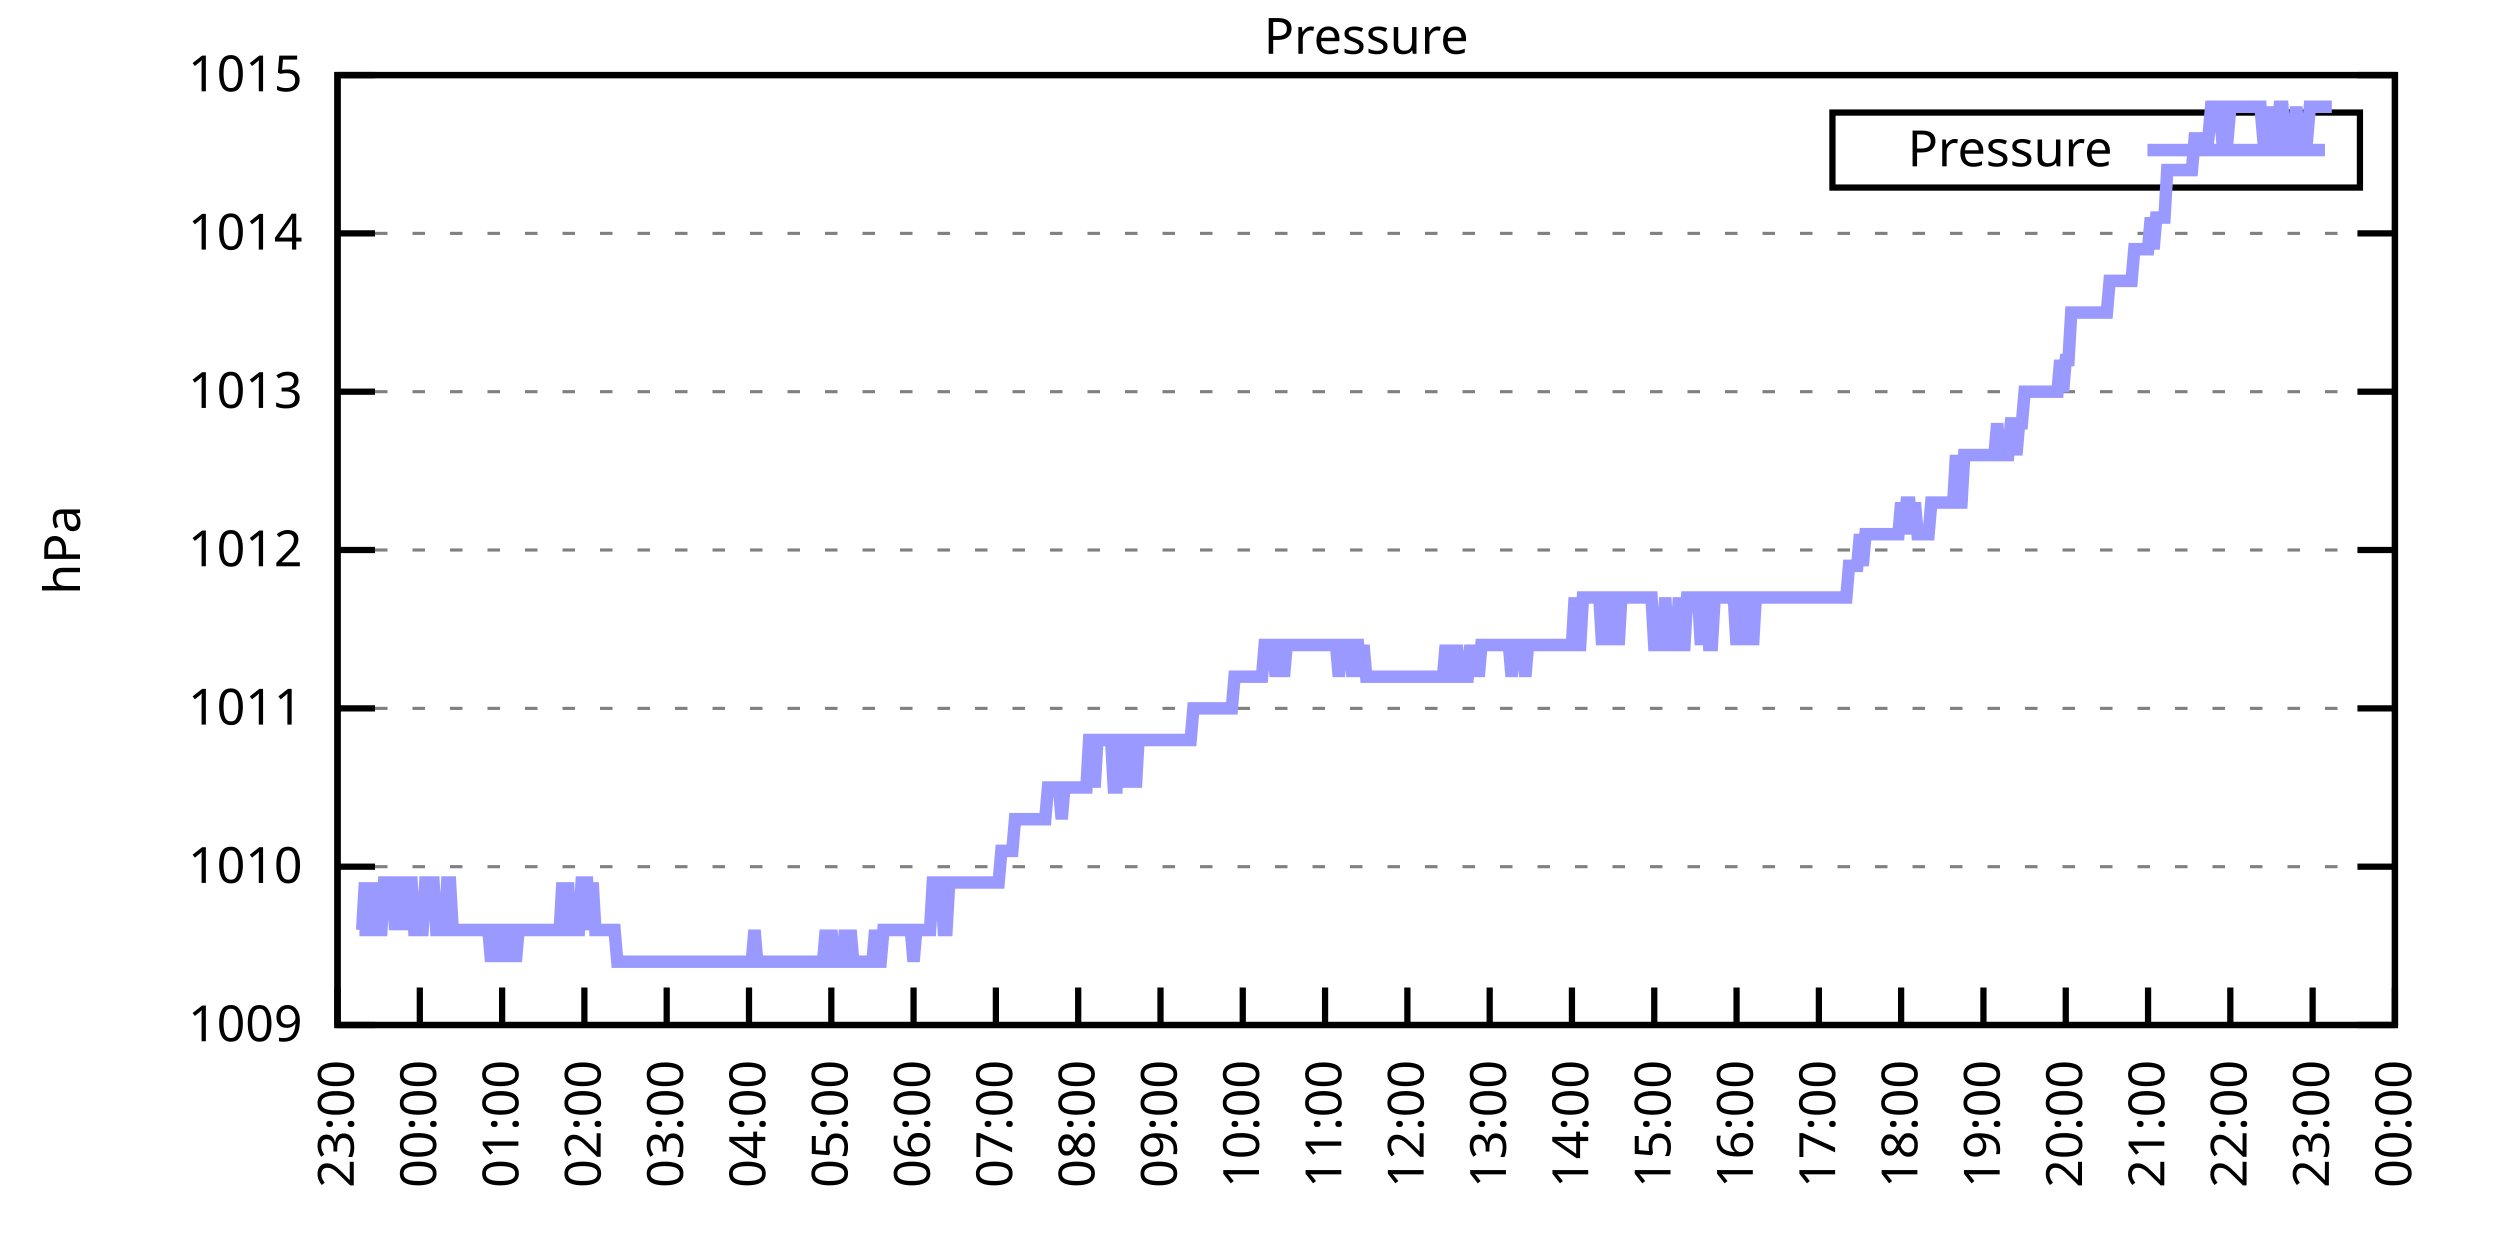
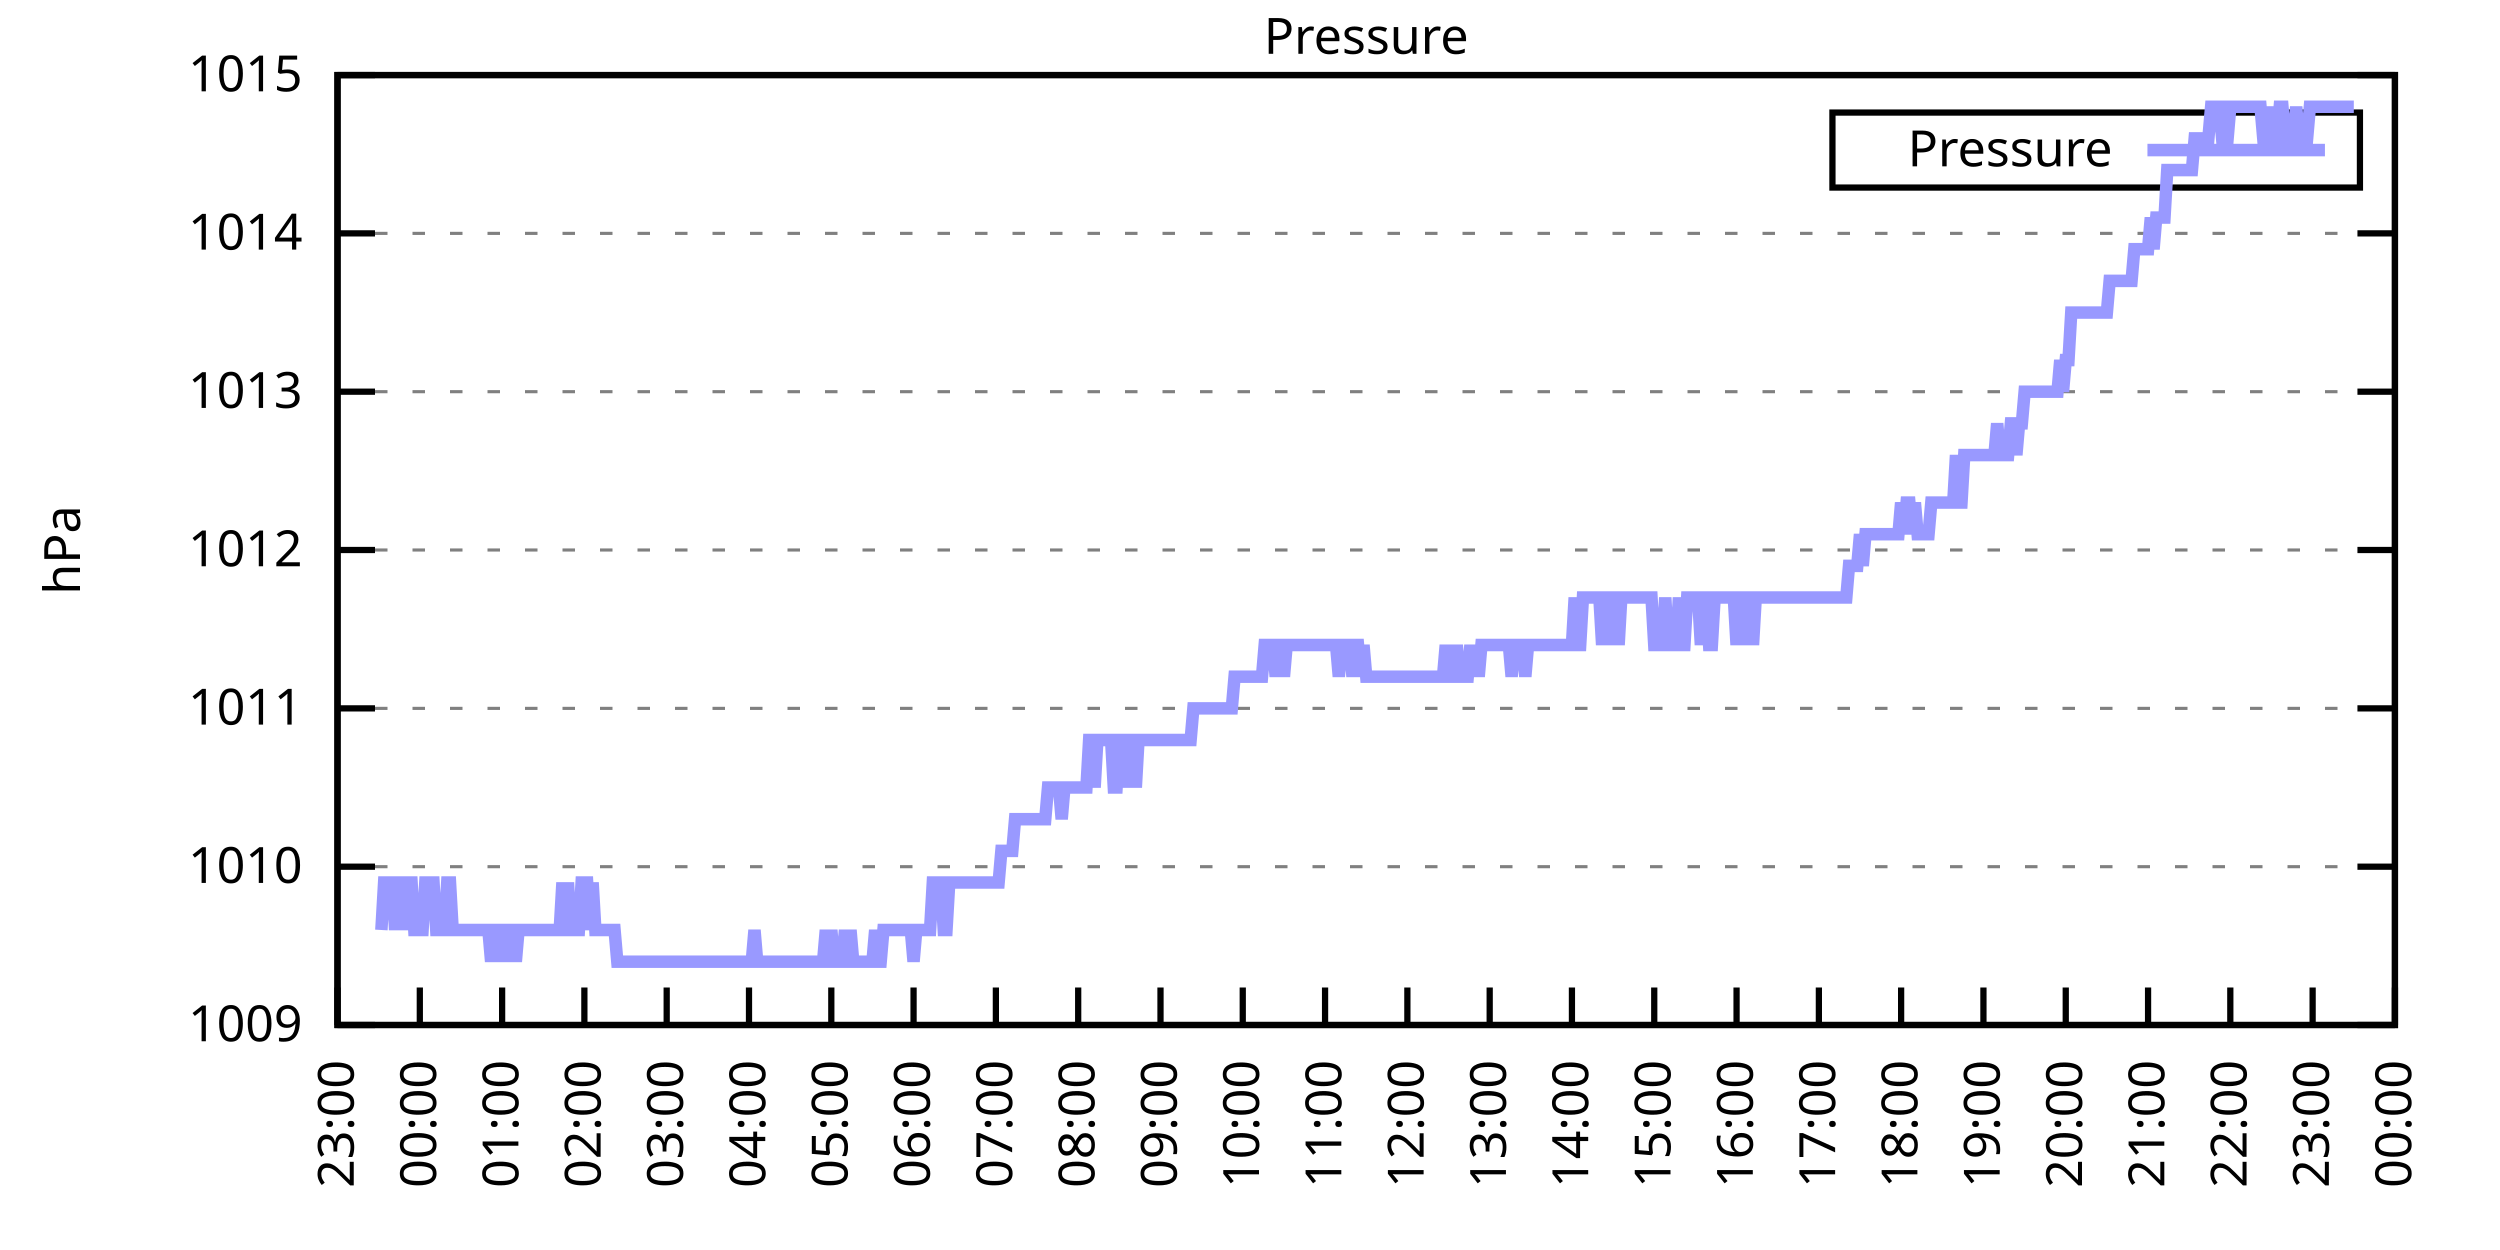
<svg xmlns="http://www.w3.org/2000/svg" xmlns:xlink="http://www.w3.org/1999/xlink" width="400" height="200" viewBox="0 0 400 200">
  <g id="gnuplot_canvas">
    <rect x="0" y="0" width="400" height="200" fill="none" />
    <defs>
      <circle id="gpDot" r="0.5" stroke-width="0.5" stroke="currentColor" />
      <path id="gpPt0" stroke-width="0.333" stroke="currentColor" d="M-1,0 h2 M0,-1 v2" />
      <path id="gpPt1" stroke-width="0.333" stroke="currentColor" d="M-1,-1 L1,1 M1,-1 L-1,1" />
      <path id="gpPt2" stroke-width="0.333" stroke="currentColor" d="M-1,0 L1,0 M0,-1 L0,1 M-1,-1 L1,1 M-1,1 L1,-1" />
      <rect id="gpPt3" stroke-width="0.333" stroke="currentColor" x="-1" y="-1" width="2" height="2" />
      <rect id="gpPt4" stroke-width="0.333" stroke="currentColor" fill="currentColor" x="-1" y="-1" width="2" height="2" />
      <circle id="gpPt5" stroke-width="0.333" stroke="currentColor" cx="0" cy="0" r="1" />
      <use xlink:href="#gpPt5" id="gpPt6" fill="currentColor" stroke="none" />
      <path id="gpPt7" stroke-width="0.333" stroke="currentColor" d="M0,-1.33 L-1.33,0.67 L1.33,0.67 z" />
      <use xlink:href="#gpPt7" id="gpPt8" fill="currentColor" stroke="none" />
      <use xlink:href="#gpPt7" id="gpPt9" stroke="currentColor" transform="rotate(180)" />
      <use xlink:href="#gpPt9" id="gpPt10" fill="currentColor" stroke="none" />
      <use xlink:href="#gpPt3" id="gpPt11" stroke="currentColor" transform="rotate(45)" />
      <use xlink:href="#gpPt11" id="gpPt12" fill="currentColor" stroke="none" />
      <path id="gpPt13" stroke-width="0.333" stroke="currentColor" d="M0,1.330 L1.265,0.411 L0.782,-1.067 L-0.782,-1.076 L-1.265,0.411 z" />
      <use xlink:href="#gpPt13" id="gpPt14" fill="currentColor" stroke="none" />
      <filter id="textbox" filterUnits="objectBoundingBox" x="0" y="0" height="1" width="1">
        <feFlood flood-color="white" flood-opacity="1" result="bgnd" />
        <feComposite in="SourceGraphic" in2="bgnd" operator="atop" />
      </filter>
      <filter id="greybox" filterUnits="objectBoundingBox" x="0" y="0" height="1" width="1">
        <feFlood flood-color="lightgrey" flood-opacity="1" result="grey" />
        <feComposite in="SourceGraphic" in2="grey" operator="atop" />
      </filter>
    </defs>
    <g fill="none" color="white" stroke="currentColor" stroke-width="1.00" stroke-linecap="butt" stroke-linejoin="miter">
</g>
    <g fill="none" color="black" stroke="currentColor" stroke-width="1.00" stroke-linecap="butt" stroke-linejoin="miter">
      <g stroke="none" shape-rendering="crispEdges">
        <polygon fill="rgb(255, 255, 255)" points="54.00,164.00 383.18,164.00 383.18,12.02 54.00,12.02 " />
      </g>
    </g>
    <g fill="none" color="black" stroke="currentColor" stroke-width="1.00" stroke-linecap="butt" stroke-linejoin="miter">
</g>
    <g fill="none" color="black" stroke="black" stroke-width="0.50" stroke-linecap="butt" stroke-linejoin="miter">
</g>
    <g fill="none" color="gray" stroke="currentColor" stroke-width="0.50" stroke-linecap="butt" stroke-linejoin="miter">
      <path stroke="gray" stroke-dasharray="2,4" class="gridline" d="M54.00,164.00 L383.19,164.00  " />
    </g>
    <g fill="none" color="gray" stroke="gray" stroke-width="1.00" stroke-linecap="butt" stroke-linejoin="miter">
</g>
    <g fill="none" color="black" stroke="currentColor" stroke-width="1.00" stroke-linecap="butt" stroke-linejoin="miter">
      <path stroke="black" d="M54.00,164.00 L60.00,164.00 M383.19,164.00 L377.19,164.00  " />
      <g transform="translate(48.40,166.60)" stroke="none" fill="black" font-family="Sans" font-size="8.00" text-anchor="end">
        <text>
          <tspan font-family="Sans"> 1009</tspan>
        </text>
      </g>
    </g>
    <g fill="none" color="black" stroke="currentColor" stroke-width="1.00" stroke-linecap="butt" stroke-linejoin="miter">
</g>
    <g fill="none" color="black" stroke="black" stroke-width="0.50" stroke-linecap="butt" stroke-linejoin="miter">
</g>
    <g fill="none" color="gray" stroke="currentColor" stroke-width="0.50" stroke-linecap="butt" stroke-linejoin="miter">
      <path stroke="gray" stroke-dasharray="2,4" class="gridline" d="M54.00,138.67 L383.19,138.67  " />
    </g>
    <g fill="none" color="gray" stroke="gray" stroke-width="1.00" stroke-linecap="butt" stroke-linejoin="miter">
</g>
    <g fill="none" color="black" stroke="currentColor" stroke-width="1.00" stroke-linecap="butt" stroke-linejoin="miter">
      <path stroke="black" d="M54.00,138.67 L60.00,138.67 M383.19,138.67 L377.19,138.67  " />
      <g transform="translate(48.40,141.27)" stroke="none" fill="black" font-family="Sans" font-size="8.00" text-anchor="end">
        <text>
          <tspan font-family="Sans"> 1010</tspan>
        </text>
      </g>
    </g>
    <g fill="none" color="black" stroke="currentColor" stroke-width="1.00" stroke-linecap="butt" stroke-linejoin="miter">
</g>
    <g fill="none" color="black" stroke="black" stroke-width="0.50" stroke-linecap="butt" stroke-linejoin="miter">
</g>
    <g fill="none" color="gray" stroke="currentColor" stroke-width="0.50" stroke-linecap="butt" stroke-linejoin="miter">
      <path stroke="gray" stroke-dasharray="2,4" class="gridline" d="M54.00,113.34 L383.19,113.34  " />
    </g>
    <g fill="none" color="gray" stroke="gray" stroke-width="1.00" stroke-linecap="butt" stroke-linejoin="miter">
</g>
    <g fill="none" color="black" stroke="currentColor" stroke-width="1.00" stroke-linecap="butt" stroke-linejoin="miter">
      <path stroke="black" d="M54.00,113.34 L60.00,113.34 M383.19,113.34 L377.19,113.34  " />
      <g transform="translate(48.40,115.94)" stroke="none" fill="black" font-family="Sans" font-size="8.00" text-anchor="end">
        <text>
          <tspan font-family="Sans"> 1011</tspan>
        </text>
      </g>
    </g>
    <g fill="none" color="black" stroke="currentColor" stroke-width="1.00" stroke-linecap="butt" stroke-linejoin="miter">
</g>
    <g fill="none" color="black" stroke="black" stroke-width="0.50" stroke-linecap="butt" stroke-linejoin="miter">
</g>
    <g fill="none" color="gray" stroke="currentColor" stroke-width="0.50" stroke-linecap="butt" stroke-linejoin="miter">
      <path stroke="gray" stroke-dasharray="2,4" class="gridline" d="M54.00,88.00 L383.19,88.00  " />
    </g>
    <g fill="none" color="gray" stroke="gray" stroke-width="1.00" stroke-linecap="butt" stroke-linejoin="miter">
</g>
    <g fill="none" color="black" stroke="currentColor" stroke-width="1.00" stroke-linecap="butt" stroke-linejoin="miter">
      <path stroke="black" d="M54.00,88.00 L60.00,88.00 M383.19,88.00 L377.19,88.00  " />
      <g transform="translate(48.40,90.60)" stroke="none" fill="black" font-family="Sans" font-size="8.00" text-anchor="end">
        <text>
          <tspan font-family="Sans"> 1012</tspan>
        </text>
      </g>
    </g>
    <g fill="none" color="black" stroke="currentColor" stroke-width="1.00" stroke-linecap="butt" stroke-linejoin="miter">
</g>
    <g fill="none" color="black" stroke="black" stroke-width="0.50" stroke-linecap="butt" stroke-linejoin="miter">
</g>
    <g fill="none" color="gray" stroke="currentColor" stroke-width="0.50" stroke-linecap="butt" stroke-linejoin="miter">
      <path stroke="gray" stroke-dasharray="2,4" class="gridline" d="M54.00,62.67 L383.19,62.67  " />
    </g>
    <g fill="none" color="gray" stroke="gray" stroke-width="1.00" stroke-linecap="butt" stroke-linejoin="miter">
</g>
    <g fill="none" color="black" stroke="currentColor" stroke-width="1.00" stroke-linecap="butt" stroke-linejoin="miter">
      <path stroke="black" d="M54.00,62.67 L60.00,62.67 M383.19,62.67 L377.19,62.67  " />
      <g transform="translate(48.40,65.27)" stroke="none" fill="black" font-family="Sans" font-size="8.00" text-anchor="end">
        <text>
          <tspan font-family="Sans"> 1013</tspan>
        </text>
      </g>
    </g>
    <g fill="none" color="black" stroke="currentColor" stroke-width="1.00" stroke-linecap="butt" stroke-linejoin="miter">
</g>
    <g fill="none" color="black" stroke="black" stroke-width="0.50" stroke-linecap="butt" stroke-linejoin="miter">
</g>
    <g fill="none" color="gray" stroke="currentColor" stroke-width="0.50" stroke-linecap="butt" stroke-linejoin="miter">
      <path stroke="gray" stroke-dasharray="2,4" class="gridline" d="M54.00,37.34 L383.19,37.34  " />
    </g>
    <g fill="none" color="gray" stroke="gray" stroke-width="1.00" stroke-linecap="butt" stroke-linejoin="miter">
</g>
    <g fill="none" color="black" stroke="currentColor" stroke-width="1.00" stroke-linecap="butt" stroke-linejoin="miter">
      <path stroke="black" d="M54.00,37.34 L60.00,37.34 M383.19,37.34 L377.19,37.34  " />
      <g transform="translate(48.40,39.94)" stroke="none" fill="black" font-family="Sans" font-size="8.00" text-anchor="end">
        <text>
          <tspan font-family="Sans"> 1014</tspan>
        </text>
      </g>
    </g>
    <g fill="none" color="black" stroke="currentColor" stroke-width="1.00" stroke-linecap="butt" stroke-linejoin="miter">
</g>
    <g fill="none" color="black" stroke="black" stroke-width="0.50" stroke-linecap="butt" stroke-linejoin="miter">
</g>
    <g fill="none" color="gray" stroke="currentColor" stroke-width="0.50" stroke-linecap="butt" stroke-linejoin="miter">
      <path stroke="gray" stroke-dasharray="2,4" class="gridline" d="M54.00,12.01 L383.19,12.01  " />
    </g>
    <g fill="none" color="gray" stroke="gray" stroke-width="1.00" stroke-linecap="butt" stroke-linejoin="miter">
</g>
    <g fill="none" color="black" stroke="currentColor" stroke-width="1.00" stroke-linecap="butt" stroke-linejoin="miter">
      <path stroke="black" d="M54.00,12.01 L60.00,12.01 M383.19,12.01 L377.19,12.01  " />
      <g transform="translate(48.40,14.61)" stroke="none" fill="black" font-family="Sans" font-size="8.00" text-anchor="end">
        <text>
          <tspan font-family="Sans"> 1015</tspan>
        </text>
      </g>
    </g>
    <g fill="none" color="black" stroke="currentColor" stroke-width="1.00" stroke-linecap="butt" stroke-linejoin="miter">
      <path stroke="black" d="M54.00,164.00 L54.00,158.00  " />
      <g transform="translate(56.60,169.60) rotate(270.00)" stroke="none" fill="black" font-family="Sans" font-size="8.00" text-anchor="end">
        <text>
          <tspan font-family="Sans">23:00</tspan>
        </text>
      </g>
    </g>
    <g fill="none" color="black" stroke="currentColor" stroke-width="1.00" stroke-linecap="butt" stroke-linejoin="miter">
      <path stroke="black" d="M67.17,164.00 L67.17,158.00  " />
      <g transform="translate(69.77,169.60) rotate(270.00)" stroke="none" fill="black" font-family="Sans" font-size="8.00" text-anchor="end">
        <text>
          <tspan font-family="Sans">00:00</tspan>
        </text>
      </g>
    </g>
    <g fill="none" color="black" stroke="currentColor" stroke-width="1.00" stroke-linecap="butt" stroke-linejoin="miter">
      <path stroke="black" d="M80.34,164.00 L80.34,158.00  " />
      <g transform="translate(82.94,169.60) rotate(270.00)" stroke="none" fill="black" font-family="Sans" font-size="8.00" text-anchor="end">
        <text>
          <tspan font-family="Sans">01:00</tspan>
        </text>
      </g>
    </g>
    <g fill="none" color="black" stroke="currentColor" stroke-width="1.00" stroke-linecap="butt" stroke-linejoin="miter">
      <path stroke="black" d="M93.50,164.00 L93.50,158.00  " />
      <g transform="translate(96.10,169.60) rotate(270.00)" stroke="none" fill="black" font-family="Sans" font-size="8.00" text-anchor="end">
        <text>
          <tspan font-family="Sans">02:00</tspan>
        </text>
      </g>
    </g>
    <g fill="none" color="black" stroke="currentColor" stroke-width="1.00" stroke-linecap="butt" stroke-linejoin="miter">
      <path stroke="black" d="M106.67,164.00 L106.67,158.00  " />
      <g transform="translate(109.27,169.60) rotate(270.00)" stroke="none" fill="black" font-family="Sans" font-size="8.00" text-anchor="end">
        <text>
          <tspan font-family="Sans">03:00</tspan>
        </text>
      </g>
    </g>
    <g fill="none" color="black" stroke="currentColor" stroke-width="1.00" stroke-linecap="butt" stroke-linejoin="miter">
      <path stroke="black" d="M119.84,164.00 L119.84,158.00  " />
      <g transform="translate(122.44,169.60) rotate(270.00)" stroke="none" fill="black" font-family="Sans" font-size="8.00" text-anchor="end">
        <text>
          <tspan font-family="Sans">04:00</tspan>
        </text>
      </g>
    </g>
    <g fill="none" color="black" stroke="currentColor" stroke-width="1.00" stroke-linecap="butt" stroke-linejoin="miter">
      <path stroke="black" d="M133.01,164.00 L133.01,158.00  " />
      <g transform="translate(135.61,169.60) rotate(270.00)" stroke="none" fill="black" font-family="Sans" font-size="8.00" text-anchor="end">
        <text>
          <tspan font-family="Sans">05:00</tspan>
        </text>
      </g>
    </g>
    <g fill="none" color="black" stroke="currentColor" stroke-width="1.00" stroke-linecap="butt" stroke-linejoin="miter">
      <path stroke="black" d="M146.17,164.00 L146.17,158.00  " />
      <g transform="translate(148.77,169.60) rotate(270.00)" stroke="none" fill="black" font-family="Sans" font-size="8.00" text-anchor="end">
        <text>
          <tspan font-family="Sans">06:00</tspan>
        </text>
      </g>
    </g>
    <g fill="none" color="black" stroke="currentColor" stroke-width="1.00" stroke-linecap="butt" stroke-linejoin="miter">
      <path stroke="black" d="M159.34,164.00 L159.34,158.00  " />
      <g transform="translate(161.94,169.60) rotate(270.00)" stroke="none" fill="black" font-family="Sans" font-size="8.00" text-anchor="end">
        <text>
          <tspan font-family="Sans">07:00</tspan>
        </text>
      </g>
    </g>
    <g fill="none" color="black" stroke="currentColor" stroke-width="1.00" stroke-linecap="butt" stroke-linejoin="miter">
      <path stroke="black" d="M172.51,164.00 L172.51,158.00  " />
      <g transform="translate(175.11,169.60) rotate(270.00)" stroke="none" fill="black" font-family="Sans" font-size="8.00" text-anchor="end">
        <text>
          <tspan font-family="Sans">08:00</tspan>
        </text>
      </g>
    </g>
    <g fill="none" color="black" stroke="currentColor" stroke-width="1.00" stroke-linecap="butt" stroke-linejoin="miter">
      <path stroke="black" d="M185.68,164.00 L185.68,158.00  " />
      <g transform="translate(188.28,169.60) rotate(270.00)" stroke="none" fill="black" font-family="Sans" font-size="8.00" text-anchor="end">
        <text>
          <tspan font-family="Sans">09:00</tspan>
        </text>
      </g>
    </g>
    <g fill="none" color="black" stroke="currentColor" stroke-width="1.00" stroke-linecap="butt" stroke-linejoin="miter">
      <path stroke="black" d="M198.84,164.00 L198.84,158.00  " />
      <g transform="translate(201.44,169.60) rotate(270.00)" stroke="none" fill="black" font-family="Sans" font-size="8.00" text-anchor="end">
        <text>
          <tspan font-family="Sans">10:00</tspan>
        </text>
      </g>
    </g>
    <g fill="none" color="black" stroke="currentColor" stroke-width="1.00" stroke-linecap="butt" stroke-linejoin="miter">
      <path stroke="black" d="M212.01,164.00 L212.01,158.00  " />
      <g transform="translate(214.61,169.60) rotate(270.00)" stroke="none" fill="black" font-family="Sans" font-size="8.00" text-anchor="end">
        <text>
          <tspan font-family="Sans">11:00</tspan>
        </text>
      </g>
    </g>
    <g fill="none" color="black" stroke="currentColor" stroke-width="1.00" stroke-linecap="butt" stroke-linejoin="miter">
      <path stroke="black" d="M225.18,164.00 L225.18,158.00  " />
      <g transform="translate(227.78,169.60) rotate(270.00)" stroke="none" fill="black" font-family="Sans" font-size="8.00" text-anchor="end">
        <text>
          <tspan font-family="Sans">12:00</tspan>
        </text>
      </g>
    </g>
    <g fill="none" color="black" stroke="currentColor" stroke-width="1.00" stroke-linecap="butt" stroke-linejoin="miter">
      <path stroke="black" d="M238.35,164.00 L238.35,158.00  " />
      <g transform="translate(240.95,169.60) rotate(270.00)" stroke="none" fill="black" font-family="Sans" font-size="8.00" text-anchor="end">
        <text>
          <tspan font-family="Sans">13:00</tspan>
        </text>
      </g>
    </g>
    <g fill="none" color="black" stroke="currentColor" stroke-width="1.00" stroke-linecap="butt" stroke-linejoin="miter">
      <path stroke="black" d="M251.51,164.00 L251.51,158.00  " />
      <g transform="translate(254.11,169.60) rotate(270.00)" stroke="none" fill="black" font-family="Sans" font-size="8.00" text-anchor="end">
        <text>
          <tspan font-family="Sans">14:00</tspan>
        </text>
      </g>
    </g>
    <g fill="none" color="black" stroke="currentColor" stroke-width="1.00" stroke-linecap="butt" stroke-linejoin="miter">
      <path stroke="black" d="M264.68,164.00 L264.68,158.00  " />
      <g transform="translate(267.28,169.60) rotate(270.00)" stroke="none" fill="black" font-family="Sans" font-size="8.00" text-anchor="end">
        <text>
          <tspan font-family="Sans">15:00</tspan>
        </text>
      </g>
    </g>
    <g fill="none" color="black" stroke="currentColor" stroke-width="1.00" stroke-linecap="butt" stroke-linejoin="miter">
      <path stroke="black" d="M277.85,164.00 L277.85,158.00  " />
      <g transform="translate(280.45,169.60) rotate(270.00)" stroke="none" fill="black" font-family="Sans" font-size="8.00" text-anchor="end">
        <text>
          <tspan font-family="Sans">16:00</tspan>
        </text>
      </g>
    </g>
    <g fill="none" color="black" stroke="currentColor" stroke-width="1.00" stroke-linecap="butt" stroke-linejoin="miter">
      <path stroke="black" d="M291.02,164.00 L291.02,158.00  " />
      <g transform="translate(293.62,169.60) rotate(270.00)" stroke="none" fill="black" font-family="Sans" font-size="8.00" text-anchor="end">
        <text>
          <tspan font-family="Sans">17:00</tspan>
        </text>
      </g>
    </g>
    <g fill="none" color="black" stroke="currentColor" stroke-width="1.00" stroke-linecap="butt" stroke-linejoin="miter">
      <path stroke="black" d="M304.18,164.00 L304.18,158.00  " />
      <g transform="translate(306.78,169.60) rotate(270.00)" stroke="none" fill="black" font-family="Sans" font-size="8.00" text-anchor="end">
        <text>
          <tspan font-family="Sans">18:00</tspan>
        </text>
      </g>
    </g>
    <g fill="none" color="black" stroke="currentColor" stroke-width="1.00" stroke-linecap="butt" stroke-linejoin="miter">
      <path stroke="black" d="M317.35,164.00 L317.35,158.00  " />
      <g transform="translate(319.95,169.60) rotate(270.00)" stroke="none" fill="black" font-family="Sans" font-size="8.00" text-anchor="end">
        <text>
          <tspan font-family="Sans">19:00</tspan>
        </text>
      </g>
    </g>
    <g fill="none" color="black" stroke="currentColor" stroke-width="1.00" stroke-linecap="butt" stroke-linejoin="miter">
      <path stroke="black" d="M330.52,164.00 L330.52,158.00  " />
      <g transform="translate(333.12,169.60) rotate(270.00)" stroke="none" fill="black" font-family="Sans" font-size="8.00" text-anchor="end">
        <text>
          <tspan font-family="Sans">20:00</tspan>
        </text>
      </g>
    </g>
    <g fill="none" color="black" stroke="currentColor" stroke-width="1.00" stroke-linecap="butt" stroke-linejoin="miter">
      <path stroke="black" d="M343.69,164.00 L343.69,158.00  " />
      <g transform="translate(346.29,169.60) rotate(270.00)" stroke="none" fill="black" font-family="Sans" font-size="8.00" text-anchor="end">
        <text>
          <tspan font-family="Sans">21:00</tspan>
        </text>
      </g>
    </g>
    <g fill="none" color="black" stroke="currentColor" stroke-width="1.00" stroke-linecap="butt" stroke-linejoin="miter">
      <path stroke="black" d="M356.85,164.00 L356.85,158.00  " />
      <g transform="translate(359.45,169.60) rotate(270.00)" stroke="none" fill="black" font-family="Sans" font-size="8.00" text-anchor="end">
        <text>
          <tspan font-family="Sans">22:00</tspan>
        </text>
      </g>
    </g>
    <g fill="none" color="black" stroke="currentColor" stroke-width="1.00" stroke-linecap="butt" stroke-linejoin="miter">
      <path stroke="black" d="M370.02,164.00 L370.02,158.00  " />
      <g transform="translate(372.62,169.60) rotate(270.00)" stroke="none" fill="black" font-family="Sans" font-size="8.00" text-anchor="end">
        <text>
          <tspan font-family="Sans">23:00</tspan>
        </text>
      </g>
    </g>
    <g fill="none" color="black" stroke="currentColor" stroke-width="1.00" stroke-linecap="butt" stroke-linejoin="miter">
      <path stroke="black" d="M383.19,164.00 L383.19,158.00  " />
      <g transform="translate(385.79,169.60) rotate(270.00)" stroke="none" fill="black" font-family="Sans" font-size="8.00" text-anchor="end">
        <text>
          <tspan font-family="Sans">00:00</tspan>
        </text>
      </g>
    </g>
    <g fill="none" color="black" stroke="currentColor" stroke-width="1.00" stroke-linecap="butt" stroke-linejoin="miter">
</g>
    <g fill="none" color="black" stroke="currentColor" stroke-width="1.00" stroke-linecap="butt" stroke-linejoin="miter">
      <path stroke="black" d="M54.00,12.01 L54.00,164.00 L383.19,164.00 L383.19,12.01 L54.00,12.01 Z  " />
    </g>
    <g fill="none" color="black" stroke="currentColor" stroke-width="1.00" stroke-linecap="butt" stroke-linejoin="miter">
</g>
    <g fill="none" color="black" stroke="currentColor" stroke-width="1.00" stroke-linecap="butt" stroke-linejoin="miter">
      <path stroke="black" d="M293.19,30.01 L293.19,18.01 L377.59,18.01 L377.59,30.01 L293.19,30.01 Z  " />
    </g>
    <g id="Pressure_plot_1">
      <g fill="none" color="white" stroke="black" stroke-width="2.00" stroke-linecap="butt" stroke-linejoin="miter">
</g>
      <g fill="none" color="black" stroke="currentColor" stroke-width="2.00" stroke-linecap="butt" stroke-linejoin="miter">
        <g transform="translate(337.99,26.61)" stroke="none" fill="black" font-family="Sans" font-size="8.00" text-anchor="end">
          <text>
            <tspan font-family="Sans">Pressure</tspan>
          </text>
        </g>
      </g>
      <g fill="none" color="black" stroke="currentColor" stroke-width="2.00" stroke-linecap="butt" stroke-linejoin="miter">
-         <path stroke="rgb(153, 153, 255)" d="M343.59,24.01 L371.99,24.01 M57.51,148.80 L57.95,148.80 L58.39,141.20 L58.83,148.80 L59.27,148.80 L59.71,141.20   L60.14,148.80 L60.58,148.80 L61.02,148.80 L61.46,141.20 L61.90,141.20 L62.34,141.20 L62.78,141.20 L63.22,148.80   L63.66,141.20 L64.10,141.20 L64.53,141.20 L64.97,148.80 L65.41,141.20 L65.85,141.20 L66.29,148.80 L66.73,148.80   L67.17,148.80 L67.61,148.80 L68.05,141.20 L68.48,141.20 L68.92,141.20 L69.36,141.20 L69.80,148.80 L70.24,148.80   L70.68,148.80 L71.12,148.80 L71.56,141.20 L72.00,141.20 L72.43,148.80 L72.87,148.80 L73.31,148.80 L73.75,148.80   L74.19,148.80 L74.63,148.80 L75.07,148.80 L75.51,148.80 L75.95,148.80 L76.38,148.80 L76.82,148.80 L77.26,148.80   L77.70,148.80 L78.14,148.80 L78.58,153.87 L79.02,148.80 L79.46,153.87 L79.90,148.80 L80.34,148.80 L80.77,153.87   L81.21,148.80 L81.65,148.80 L82.09,148.80 L82.53,153.87 L82.97,148.80 L83.41,148.80 L83.85,148.80 L84.29,148.80   L84.72,148.80 L85.16,148.80 L85.60,148.80 L86.04,148.80 L86.48,148.80 L86.92,148.80 L87.36,148.80 L87.80,148.80   L88.24,148.80 L88.67,148.80 L89.11,148.80 L89.55,148.80 L89.99,141.20 L90.43,148.80 L90.87,141.20 L91.31,148.80   L91.75,148.80 L92.19,148.80 L92.62,148.80 L93.06,141.20 L93.50,141.20 L93.94,141.20 L94.38,148.80 L94.82,141.20   L95.26,148.80 L95.70,148.80 L96.14,148.80 L96.58,148.80 L97.01,148.80 L97.45,148.80 L97.89,148.80 L98.33,148.80   L98.77,153.87 L99.21,153.87 L99.65,153.87 L100.09,153.87 L100.53,153.87 L100.96,153.87 L101.40,153.87 L101.84,153.87   L102.28,153.87 L102.72,153.87 L103.16,153.87 L103.60,153.87 L104.04,153.87 L104.48,153.87 L104.91,153.87 L105.35,153.87   L105.79,153.87 L106.23,153.87 L106.67,153.87 L107.11,153.87 L107.55,153.87 L107.99,153.87 L108.43,153.87 L108.87,153.87   L109.30,153.87 L109.74,153.87 L110.18,153.87 L110.62,153.87 L111.06,153.87 L111.50,153.87 L111.94,153.87 L112.38,153.87   L112.82,153.87 L113.25,153.87 L113.69,153.87 L114.13,153.87 L114.57,153.87 L115.01,153.87 L115.45,153.87 L115.89,153.87   L116.33,153.87 L116.77,153.87 L117.20,153.87 L117.64,153.87 L118.08,153.87 L118.52,153.87 L118.96,153.87 L119.40,153.87   L119.84,153.87 L120.28,153.87 L120.72,148.80 L121.15,153.87 L121.59,153.87 L122.03,153.87 L122.47,153.87 L122.91,153.87   L123.35,153.87 L123.79,153.87 L124.23,153.87 L124.67,153.87 L125.11,153.87 L125.54,153.87 L125.98,153.87 L126.42,153.87   L126.86,153.87 L127.30,153.87 L127.74,153.87 L128.18,153.87 L128.62,153.87 L129.06,153.87 L129.49,153.87 L129.93,153.87   L130.37,153.87 L130.81,153.87 L131.25,153.87 L131.69,153.87 L132.13,148.80 L132.57,153.87 L133.01,148.80 L133.44,153.87   L133.88,153.87 L134.32,153.87 L134.76,153.87 L135.20,148.80 L135.64,153.87 L136.08,148.80 L136.52,153.87 L136.96,153.87   L137.39,153.87 L137.83,153.87 L138.27,153.87 L138.71,153.87 L139.15,153.87 L139.59,153.87 L140.03,148.80 L140.47,153.87   L140.91,153.87 L141.35,148.80 L141.78,148.80 L142.22,148.80 L142.66,148.80 L143.10,148.80 L143.54,148.80 L143.98,148.80   L144.42,148.80 L144.86,148.80 L145.30,148.80 L145.73,148.80 L146.17,153.87 L146.61,148.80 L147.05,148.80 L147.49,148.80   L147.93,148.80 L148.37,148.80 L148.81,148.80 L149.25,141.20 L149.68,141.20 L150.12,141.20 L150.56,141.20 L151.00,148.80   L151.44,148.80 L151.88,141.20 L152.32,141.20 L152.76,141.20 L153.20,141.20 L153.63,141.20 L154.07,141.20 L154.51,141.20   L154.95,141.20 L155.39,141.20 L155.83,141.20 L156.27,141.20 L156.71,141.20 L157.15,141.20 L157.59,141.20 L158.02,141.20   L158.46,141.20 L158.90,141.20 L159.34,141.20 L159.78,141.20 L160.22,136.14 L160.66,136.14 L161.10,136.14 L161.54,136.14   L161.97,136.14 L162.41,131.07 L162.85,131.07 L163.29,131.07 L163.73,131.07 L164.17,131.07 L164.61,131.07 L165.05,131.07   L165.49,131.07 L165.92,131.07 L166.36,131.07 L166.80,131.07 L167.24,131.07 L167.68,126.00 L168.12,126.00 L168.56,126.00   L169.00,126.00 L169.44,126.00 L169.87,131.07 L170.31,126.00 L170.75,126.00 L171.19,126.00 L171.63,126.00 L172.07,126.00   L172.51,126.00 L172.95,126.00 L173.39,126.00 L173.83,126.00 L174.26,118.40 L174.70,118.40 L175.14,126.00 L175.58,118.40   L176.02,118.40 L176.46,118.40 L176.90,118.40 L177.34,118.40 L177.78,118.40 L178.21,126.00 L178.65,126.00 L179.09,118.40   L179.53,118.40 L179.97,126.00 L180.41,118.40 L180.85,118.40 L181.29,118.40 L181.73,126.00 L182.16,118.40 L182.60,118.40   L183.04,118.40 L183.48,118.40 L183.92,118.40 L184.36,118.40 L184.80,118.40 L185.24,118.40 L185.68,118.40 L186.11,118.40   L186.55,118.40 L186.99,118.40 L187.43,118.40 L187.87,118.40 L188.31,118.40 L188.75,118.40 L189.19,118.40 L189.63,118.40   L190.07,118.40 L190.50,118.40 L190.94,113.34 L191.38,113.34 L191.82,113.34 L192.26,113.34 L192.70,113.34 L193.14,113.34   L193.58,113.34 L194.02,113.34 L194.45,113.34 L194.89,113.34 L195.33,113.34 L195.77,113.34 L196.21,113.34 L196.65,113.34   L197.09,113.34 L197.53,108.27 L197.97,108.27 L198.40,108.27 L198.84,108.27 L199.28,108.27 L199.72,108.27 L200.16,108.27   L200.60,108.27 L201.04,108.27 L201.48,108.27 L201.92,108.27 L202.35,103.20 L202.79,103.20 L203.23,103.20 L203.67,103.20   L204.11,108.27 L204.55,103.20 L204.99,103.20 L205.43,108.27 L205.87,103.20 L206.31,103.20 L206.74,103.20 L207.18,103.20   L207.62,103.20 L208.06,103.20 L208.50,103.20 L208.94,103.20 L209.38,103.20 L209.82,103.20 L210.26,103.20 L210.69,103.20   L211.13,103.20 L211.57,103.20 L212.01,103.20 L212.45,103.20 L212.89,103.20 L213.33,103.20 L213.77,103.20 L214.21,108.27   L214.64,103.20 L215.08,103.20 L215.52,103.20 L215.96,103.20 L216.40,108.27 L216.84,103.20 L217.28,103.20 L217.72,108.27   L218.16,103.20 L218.60,108.27 L219.03,108.27 L219.47,108.27 L219.91,108.27 L220.35,108.27 L220.79,108.27 L221.23,108.27   L221.67,108.27 L222.11,108.27 L222.55,108.27 L222.98,108.27 L223.42,108.27 L223.86,108.27 L224.30,108.27 L224.74,108.27   L225.18,108.27 L225.62,108.27 L226.06,108.27 L226.50,108.27 L226.93,108.27 L227.37,108.27 L227.81,108.27 L228.25,108.27   L228.69,108.27 L229.13,108.27 L229.57,108.27 L230.01,108.27 L230.45,108.27 L230.88,108.27 L231.32,103.20 L231.76,108.27   L232.20,108.27 L232.64,108.27 L233.08,103.20 L233.52,108.27 L233.96,108.27 L234.40,108.27 L234.84,108.27 L235.27,103.20   L235.71,108.27 L236.15,103.20 L236.59,108.27 L237.03,103.20 L237.47,103.20 L237.91,103.20 L238.35,103.20 L238.79,103.20   L239.22,103.20 L239.66,103.20 L240.10,103.20 L240.54,103.20 L240.98,103.20 L241.42,103.20 L241.86,108.27 L242.30,103.20   L242.74,103.20 L243.17,103.20 L243.61,103.20 L244.05,108.27 L244.49,103.20 L244.93,103.20 L245.37,103.20 L245.81,103.20   L246.25,103.20 L246.69,103.20 L247.12,103.20 L247.56,103.20 L248.00,103.20 L248.44,103.20 L248.88,103.20 L249.32,103.20   L249.76,103.20 L250.20,103.20 L250.64,103.20 L251.08,103.20 L251.51,103.20 L251.95,95.60 L252.39,103.20 L252.83,103.20   L253.27,95.60 L253.71,95.60 L254.15,95.60 L254.59,95.60 L255.03,95.60 L255.46,95.60 L255.90,95.60 L256.34,103.20   L256.78,95.60 L257.22,95.60 L257.66,95.60 L258.10,103.20 L258.54,95.60 L258.98,103.20 L259.41,95.60 L259.85,95.60   L260.29,95.60 L260.73,95.60 L261.17,95.60 L261.61,95.60 L262.05,95.60 L262.49,95.60 L262.93,95.60 L263.36,95.60   L263.80,95.60 L264.24,95.60 L264.68,103.20 L265.12,103.20 L265.56,103.20 L266.00,103.20 L266.44,95.60 L266.88,103.20   L267.32,103.20 L267.75,103.20 L268.19,103.20 L268.63,95.60 L269.07,103.20 L269.51,103.20 L269.95,95.60 L270.39,95.60   L270.83,95.60 L271.27,95.60 L271.70,95.60 L272.14,103.20 L272.58,95.60 L273.02,95.60 L273.46,103.20 L273.90,103.20   L274.34,95.60 L274.78,95.60 L275.22,95.60 L275.65,95.60 L276.09,95.60 L276.53,95.60 L276.97,95.60 L277.41,95.60   L277.85,103.20 L278.29,95.60 L278.73,103.20 L279.17,95.60 L279.60,95.60 L280.04,95.60 L280.48,103.20 L280.92,95.60   L281.36,95.60 L281.80,95.60 L282.24,95.60 L282.68,95.60 L283.12,95.60 L283.56,95.60 L283.99,95.60 L284.43,95.60   L284.87,95.60 L285.31,95.60 L285.75,95.60 L286.19,95.60 L286.63,95.60 L287.07,95.60 L287.51,95.60 L287.94,95.60   L288.38,95.60 L288.82,95.60 L289.26,95.60 L289.70,95.60 L290.14,95.60 L290.58,95.60 L291.02,95.60 L291.46,95.60   L291.89,95.60 L292.33,95.60 L292.77,95.60 L293.21,95.60 L293.65,95.60 L294.09,95.60 L294.53,95.60 L294.97,95.60   L295.41,95.60 L295.84,90.54 L296.28,90.54 L296.72,90.54 L297.16,90.54 L297.60,85.47 L298.04,90.54 L298.48,85.47   L298.92,85.47 L299.36,85.47 L299.80,85.47 L300.23,85.47 L300.67,85.47 L301.11,85.47 L301.55,85.47 L301.99,85.47   L302.43,85.47 L302.87,85.47 L303.31,85.47 L303.75,85.47 L304.18,80.41 L304.62,85.47 L305.06,80.41 L305.50,80.41   L305.94,85.47 L306.38,80.41 L306.82,85.47 L307.26,85.47 L307.70,85.47 L308.13,85.47 L308.57,85.47 L309.01,80.41   L309.45,80.41 L309.89,80.41 L310.33,80.41 L310.77,80.41 L311.21,80.41 L311.65,80.41 L312.08,80.41 L312.52,80.41   L312.96,72.81 L313.40,80.41 L313.84,80.41 L314.28,72.81 L314.72,72.81 L315.16,72.81 L315.60,72.81 L316.04,72.81   L316.47,72.81 L316.91,72.81 L317.35,72.81 L317.79,72.81 L318.23,72.81 L318.67,72.81 L319.11,72.81 L319.55,67.74   L319.99,72.81 L320.42,72.81 L320.86,72.81 L321.30,72.81 L321.74,67.74 L322.18,67.74 L322.62,72.81 L323.06,67.74   L323.50,67.74 L323.94,62.67 L324.37,62.67 L324.81,62.67 L325.25,62.67 L325.69,62.67 L326.13,62.67 L326.57,62.67   L327.01,62.67 L327.45,62.67 L327.89,62.67 L328.33,62.67 L328.76,62.67 L329.20,62.67 L329.64,57.61 L330.08,62.67   L330.52,57.61 L330.96,57.61 L331.40,50.01 L331.84,50.01 L332.28,50.01 L332.71,50.01 L333.15,50.01 L333.59,50.01   L334.03,50.01 L334.47,50.01 L334.91,50.01 L335.35,50.01 L335.79,50.01 L336.23,50.01 L336.66,50.01 L337.10,50.01   L337.54,44.94 L337.98,44.94 L338.42,44.94 L338.86,44.94 L339.30,44.94 L339.74,44.94 L340.18,44.94 L340.61,44.94   L341.05,44.94 L341.49,39.87 L341.93,39.87 L342.37,39.87 L342.81,39.87 L343.25,39.87 L343.69,39.87 L344.13,34.81   L344.57,39.87 L345.00,34.81 L345.44,34.81 L345.88,34.81 L346.32,34.81 L346.76,27.21 L347.20,27.21 L347.64,27.21   L348.08,27.21 L348.52,27.21 L348.95,27.21 L349.39,27.21 L349.83,27.21 L350.27,27.21 L350.71,27.21 L351.15,22.14   L351.59,22.14 L352.03,22.14 L352.47,22.14 L352.90,22.14 L353.34,22.14 L353.78,17.08 L354.22,17.08 L354.66,17.08   L355.10,17.08 L355.54,22.14 L355.98,22.14 L356.42,22.14 L356.85,17.08 L357.29,17.08 L357.73,17.08 L358.17,17.08   L358.61,17.08 L359.05,17.08 L359.49,17.08 L359.93,17.08 L360.37,17.08 L360.81,17.08 L361.24,17.08 L361.68,17.08   L362.12,22.14 L362.56,22.14 L363.00,22.14 L363.44,17.08 L363.88,22.14 L364.32,22.14 L364.76,17.08 L365.19,17.08   L365.63,22.14 L366.07,22.14 L366.51,22.14 L366.95,22.14 L367.39,17.08 L367.83,22.14 L368.27,22.14 L368.71,22.14   L369.14,22.14 L369.58,17.08 L370.02,17.08 L370.46,17.08 L370.90,17.08 L371.34,17.08 L371.78,17.08 L372.22,17.08   L372.66,17.08 L373.09,17.08  " />
+         <path stroke="rgb(153, 153, 255)" d="M343.59,24.01 L371.99,24.01 M61.02,148.80 L61.46,141.20 L61.90,141.20 L62.34,141.20 L62.78,141.20 L63.22,148.80   L63.66,141.20 L64.10,141.20 L64.53,141.20 L64.97,148.80 L65.41,141.20 L65.85,141.20 L66.29,148.80 L66.73,148.80   L67.17,148.80 L67.61,148.80 L68.05,141.20 L68.48,141.20 L68.92,141.20 L69.36,141.20 L69.80,148.80 L70.24,148.80   L70.68,148.80 L71.12,148.80 L71.56,141.20 L72.00,141.20 L72.43,148.80 L72.87,148.80 L73.31,148.80 L73.75,148.80   L74.19,148.80 L74.63,148.80 L75.07,148.80 L75.51,148.80 L75.95,148.80 L76.38,148.80 L76.82,148.80 L77.26,148.80   L77.70,148.80 L78.14,148.80 L78.58,153.87 L79.02,148.80 L79.46,153.87 L79.90,148.80 L80.34,148.80 L80.77,153.87   L81.21,148.80 L81.65,148.80 L82.09,148.80 L82.53,153.87 L82.97,148.80 L83.41,148.80 L83.85,148.80 L84.29,148.80   L84.72,148.80 L85.16,148.80 L85.60,148.80 L86.04,148.80 L86.48,148.80 L86.92,148.80 L87.36,148.80 L87.80,148.80   L88.24,148.80 L88.67,148.80 L89.11,148.80 L89.55,148.80 L89.99,141.20 L90.43,148.80 L90.87,141.20 L91.31,148.80   L91.75,148.80 L92.19,148.80 L92.62,148.80 L93.06,141.20 L93.50,141.20 L93.94,141.20 L94.38,148.80 L94.82,141.20   L95.26,148.80 L95.70,148.80 L96.14,148.80 L96.58,148.80 L97.01,148.80 L97.45,148.80 L97.89,148.80 L98.33,148.80   L98.77,153.87 L99.21,153.87 L99.65,153.87 L100.09,153.87 L100.53,153.87 L100.96,153.87 L101.40,153.87 L101.84,153.87   L102.28,153.87 L102.72,153.87 L103.16,153.87 L103.60,153.87 L104.04,153.87 L104.48,153.87 L104.91,153.87 L105.35,153.87   L105.79,153.87 L106.23,153.87 L106.67,153.87 L107.11,153.87 L107.55,153.87 L107.99,153.87 L108.43,153.87 L108.87,153.87   L109.30,153.87 L109.74,153.87 L110.18,153.87 L110.62,153.87 L111.06,153.87 L111.50,153.87 L111.94,153.87 L112.38,153.87   L112.82,153.87 L113.25,153.87 L113.69,153.87 L114.13,153.87 L114.57,153.87 L115.01,153.87 L115.45,153.87 L115.89,153.87   L116.33,153.87 L116.77,153.87 L117.20,153.87 L117.64,153.87 L118.08,153.87 L118.52,153.87 L118.96,153.87 L119.40,153.87   L119.84,153.87 L120.28,153.87 L120.72,148.80 L121.15,153.87 L121.59,153.87 L122.03,153.87 L122.47,153.87 L122.91,153.87   L123.35,153.87 L123.79,153.87 L124.23,153.87 L124.67,153.87 L125.11,153.87 L125.54,153.87 L125.98,153.87 L126.42,153.87   L126.86,153.87 L127.30,153.87 L127.74,153.87 L128.18,153.87 L128.62,153.87 L129.06,153.87 L129.49,153.87 L129.93,153.87   L130.37,153.87 L130.81,153.87 L131.25,153.87 L131.69,153.87 L132.13,148.80 L132.57,153.87 L133.01,148.80 L133.44,153.87   L133.88,153.87 L134.32,153.87 L134.76,153.87 L135.20,148.80 L135.64,153.87 L136.08,148.80 L136.52,153.87 L136.96,153.87   L137.39,153.87 L137.83,153.87 L138.27,153.87 L138.71,153.87 L139.15,153.87 L139.59,153.87 L140.03,148.80 L140.47,153.87   L140.91,153.87 L141.35,148.80 L141.78,148.80 L142.22,148.80 L142.66,148.80 L143.10,148.80 L143.54,148.80 L143.98,148.80   L144.42,148.80 L144.86,148.80 L145.30,148.80 L145.73,148.80 L146.17,153.87 L146.61,148.80 L147.05,148.80 L147.49,148.80   L147.93,148.80 L148.37,148.80 L148.81,148.80 L149.25,141.20 L149.68,141.20 L150.12,141.20 L150.56,141.20 L151.00,148.80   L151.44,148.80 L151.88,141.20 L152.32,141.20 L152.76,141.20 L153.20,141.20 L153.63,141.20 L154.07,141.20 L154.51,141.20   L154.95,141.20 L155.39,141.20 L155.83,141.20 L156.27,141.20 L156.71,141.20 L157.15,141.20 L157.59,141.20 L158.02,141.20   L158.46,141.20 L158.90,141.20 L159.34,141.20 L159.78,141.20 L160.22,136.14 L160.66,136.14 L161.10,136.14 L161.54,136.14   L161.97,136.14 L162.41,131.07 L162.85,131.07 L163.29,131.07 L163.73,131.07 L164.17,131.07 L164.61,131.07 L165.05,131.07   L165.49,131.07 L165.92,131.07 L166.36,131.07 L166.80,131.07 L167.24,131.07 L167.68,126.00 L168.12,126.00 L168.56,126.00   L169.00,126.00 L169.44,126.00 L169.87,131.07 L170.31,126.00 L170.75,126.00 L171.19,126.00 L171.63,126.00 L172.07,126.00   L172.51,126.00 L172.95,126.00 L173.39,126.00 L173.83,126.00 L174.26,118.40 L174.70,118.40 L175.14,126.00 L175.58,118.40   L176.02,118.40 L176.46,118.40 L176.90,118.40 L177.34,118.40 L177.78,118.40 L178.21,126.00 L178.65,126.00 L179.09,118.40   L179.53,118.40 L179.97,126.00 L180.41,118.40 L180.85,118.40 L181.29,118.40 L181.73,126.00 L182.16,118.40 L182.60,118.40   L183.04,118.40 L183.48,118.40 L183.92,118.40 L184.36,118.40 L184.80,118.40 L185.24,118.40 L185.68,118.40 L186.11,118.40   L186.55,118.40 L186.99,118.40 L187.43,118.40 L187.87,118.40 L188.31,118.40 L188.75,118.40 L189.19,118.40 L189.63,118.40   L190.07,118.40 L190.50,118.40 L190.94,113.34 L191.38,113.34 L191.82,113.34 L192.26,113.34 L192.70,113.34 L193.14,113.34   L193.58,113.34 L194.02,113.34 L194.45,113.34 L194.89,113.34 L195.33,113.34 L195.77,113.34 L196.21,113.34 L196.65,113.34   L197.09,113.34 L197.53,108.27 L197.97,108.27 L198.40,108.27 L198.84,108.27 L199.28,108.27 L199.72,108.27 L200.16,108.27   L200.60,108.27 L201.04,108.27 L201.48,108.27 L201.92,108.27 L202.35,103.20 L202.79,103.20 L203.23,103.20 L203.67,103.20   L204.11,108.27 L204.55,103.20 L204.99,103.20 L205.43,108.27 L205.87,103.20 L206.31,103.20 L206.74,103.20 L207.18,103.20   L207.62,103.20 L208.06,103.20 L208.50,103.20 L208.94,103.20 L209.38,103.20 L209.82,103.20 L210.26,103.20 L210.69,103.20   L211.13,103.20 L211.57,103.20 L212.01,103.20 L212.45,103.20 L212.89,103.20 L213.33,103.20 L213.77,103.20 L214.21,108.27   L214.64,103.20 L215.08,103.20 L215.52,103.20 L215.96,103.20 L216.40,108.27 L216.84,103.20 L217.28,103.20 L217.72,108.27   L218.16,103.20 L218.60,108.27 L219.03,108.27 L219.47,108.27 L219.91,108.27 L220.35,108.27 L220.79,108.27 L221.23,108.27   L221.67,108.27 L222.11,108.27 L222.55,108.27 L222.98,108.27 L223.42,108.27 L223.86,108.27 L224.30,108.27 L224.74,108.27   L225.18,108.27 L225.62,108.27 L226.06,108.27 L226.50,108.27 L226.93,108.27 L227.37,108.27 L227.81,108.27 L228.25,108.27   L228.69,108.27 L229.13,108.27 L229.57,108.27 L230.01,108.27 L230.45,108.27 L230.88,108.27 L231.32,103.20 L231.76,108.27   L232.20,108.27 L232.64,108.27 L233.08,103.20 L233.52,108.27 L233.96,108.27 L234.40,108.27 L234.84,108.27 L235.27,103.20   L235.71,108.27 L236.15,103.20 L236.59,108.27 L237.03,103.20 L237.47,103.20 L237.91,103.20 L238.35,103.20 L238.79,103.20   L239.22,103.20 L239.66,103.20 L240.10,103.20 L240.54,103.20 L240.98,103.20 L241.42,103.20 L241.86,108.27 L242.30,103.20   L242.74,103.20 L243.17,103.20 L243.61,103.20 L244.05,108.27 L244.49,103.20 L244.93,103.20 L245.37,103.20 L245.81,103.20   L246.25,103.20 L246.69,103.20 L247.12,103.20 L247.56,103.20 L248.00,103.20 L248.44,103.20 L248.88,103.20 L249.32,103.20   L249.76,103.20 L250.20,103.20 L250.64,103.20 L251.08,103.20 L251.51,103.20 L251.95,95.60 L252.39,103.20 L252.83,103.20   L253.27,95.60 L253.71,95.60 L254.15,95.60 L254.59,95.60 L255.03,95.60 L255.46,95.60 L255.90,95.60 L256.34,103.20   L256.78,95.60 L257.22,95.60 L257.66,95.60 L258.10,103.20 L258.54,95.60 L258.98,103.20 L259.41,95.60 L259.85,95.60   L260.29,95.60 L260.73,95.60 L261.17,95.60 L261.61,95.60 L262.05,95.60 L262.49,95.60 L262.93,95.60 L263.36,95.60   L263.80,95.60 L264.24,95.60 L264.68,103.20 L265.12,103.20 L265.56,103.20 L266.00,103.20 L266.44,95.60 L266.88,103.20   L267.32,103.20 L267.75,103.20 L268.19,103.20 L268.63,95.60 L269.07,103.20 L269.51,103.20 L269.95,95.60 L270.39,95.60   L270.83,95.60 L271.27,95.60 L271.70,95.60 L272.14,103.20 L272.58,95.60 L273.02,95.60 L273.46,103.20 L273.90,103.20   L274.34,95.60 L274.78,95.60 L275.22,95.60 L275.65,95.60 L276.09,95.60 L276.53,95.60 L276.97,95.60 L277.41,95.60   L277.85,103.20 L278.29,95.60 L278.73,103.20 L279.17,95.60 L279.60,95.60 L280.04,95.60 L280.48,103.20 L280.92,95.60   L281.36,95.60 L281.80,95.60 L282.24,95.60 L282.68,95.60 L283.12,95.60 L283.56,95.60 L283.99,95.60 L284.43,95.60   L284.87,95.60 L285.31,95.60 L285.75,95.60 L286.19,95.60 L286.63,95.60 L287.07,95.60 L287.51,95.60 L287.94,95.60   L288.38,95.60 L288.82,95.60 L289.26,95.60 L289.70,95.60 L290.14,95.60 L290.58,95.60 L291.02,95.60 L291.46,95.60   L291.89,95.60 L292.33,95.60 L292.77,95.60 L293.21,95.60 L293.65,95.60 L294.09,95.60 L294.53,95.60 L294.97,95.60   L295.41,95.60 L295.84,90.54 L296.28,90.54 L296.72,90.54 L297.16,90.54 L297.60,85.47 L298.04,90.54 L298.48,85.47   L298.92,85.47 L299.36,85.47 L299.80,85.47 L300.23,85.47 L300.67,85.47 L301.11,85.47 L301.55,85.47 L301.99,85.47   L302.43,85.47 L302.87,85.47 L303.31,85.47 L303.75,85.47 L304.18,80.41 L304.62,85.47 L305.06,80.41 L305.50,80.41   L305.94,85.47 L306.38,80.41 L306.82,85.47 L307.26,85.47 L307.70,85.47 L308.13,85.47 L308.57,85.47 L309.01,80.41   L309.45,80.41 L309.89,80.41 L310.33,80.41 L310.77,80.41 L311.21,80.41 L311.65,80.41 L312.08,80.41 L312.52,80.41   L312.96,72.81 L313.40,80.41 L313.84,80.41 L314.28,72.81 L314.72,72.81 L315.16,72.81 L315.60,72.81 L316.04,72.81   L316.47,72.81 L316.91,72.81 L317.35,72.81 L317.79,72.81 L318.23,72.81 L318.67,72.81 L319.11,72.81 L319.55,67.74   L319.99,72.81 L320.42,72.81 L320.86,72.81 L321.30,72.81 L321.74,67.74 L322.18,67.74 L322.62,72.81 L323.06,67.74   L323.50,67.74 L323.94,62.67 L324.37,62.67 L324.81,62.67 L325.25,62.67 L325.69,62.67 L326.13,62.67 L326.57,62.67   L327.01,62.67 L327.45,62.67 L327.89,62.67 L328.33,62.67 L328.76,62.67 L329.20,62.67 L329.64,57.61 L330.08,62.67   L330.52,57.61 L330.96,57.61 L331.40,50.01 L331.84,50.01 L332.28,50.01 L332.71,50.01 L333.15,50.01 L333.59,50.01   L334.03,50.01 L334.47,50.01 L334.91,50.01 L335.35,50.01 L335.79,50.01 L336.23,50.01 L336.66,50.01 L337.10,50.01   L337.54,44.94 L337.98,44.94 L338.42,44.94 L338.86,44.94 L339.30,44.94 L339.74,44.94 L340.18,44.94 L340.61,44.94   L341.05,44.94 L341.49,39.87 L341.93,39.87 L342.37,39.87 L342.81,39.87 L343.25,39.87 L343.69,39.87 L344.13,34.81   L344.57,39.87 L345.00,34.81 L345.44,34.81 L345.88,34.81 L346.32,34.81 L346.76,27.21 L347.20,27.21 L347.64,27.21   L348.08,27.21 L348.52,27.21 L348.95,27.21 L349.39,27.21 L349.83,27.21 L350.27,27.21 L350.71,27.21 L351.15,22.14   L351.59,22.14 L352.03,22.14 L352.47,22.14 L352.90,22.14 L353.34,22.14 L353.78,17.08 L354.22,17.08 L354.66,17.08   L355.10,17.08 L355.54,22.14 L355.98,22.14 L356.42,22.14 L356.85,17.08 L357.29,17.08 L357.73,17.08 L358.17,17.08   L358.61,17.08 L359.05,17.08 L359.49,17.08 L359.93,17.08 L360.37,17.08 L360.81,17.08 L361.24,17.08 L361.68,17.08   L362.12,22.14 L362.56,22.14 L363.00,22.14 L363.44,17.08 L363.88,22.14 L364.32,22.14 L364.76,17.08 L365.19,17.08   L365.63,22.14 L366.07,22.14 L366.51,22.14 L366.95,22.14 L367.39,17.08 L367.83,22.14 L368.27,22.14 L368.71,22.14   L369.14,22.14 L369.58,17.08 L370.02,17.08 L370.46,17.08 L370.90,17.08 L371.34,17.08 L371.78,17.08 L372.22,17.08   L372.66,17.08 L373.09,17.08 L373.53,17.08 L373.97,17.08 L374.41,17.08 L374.85,17.08 L375.29,17.08 L375.73,17.08   L376.17,17.08 L376.61,17.08  " />
      </g>
    </g>
    <g fill="none" color="black" stroke="currentColor" stroke-width="2.00" stroke-linecap="butt" stroke-linejoin="miter">
</g>
    <g fill="none" color="black" stroke="black" stroke-width="1.00" stroke-linecap="butt" stroke-linejoin="miter">
</g>
    <g fill="none" color="black" stroke="currentColor" stroke-width="1.00" stroke-linecap="butt" stroke-linejoin="miter">
      <path stroke="black" d="M54.00,12.01 L54.00,164.00 L383.19,164.00 L383.19,12.01 L54.00,12.01 Z  " />
      <g transform="translate(12.80,88.01) rotate(270.00)" stroke="none" fill="black" font-family="Sans" font-size="8.00" text-anchor="middle">
        <text>
          <tspan font-family="Sans">hPa</tspan>
        </text>
      </g>
    </g>
    <g fill="none" color="black" stroke="currentColor" stroke-width="1.00" stroke-linecap="butt" stroke-linejoin="miter">
</g>
    <g fill="none" color="black" stroke="currentColor" stroke-width="1.00" stroke-linecap="butt" stroke-linejoin="miter">
      <g transform="translate(218.59,8.61)" stroke="none" fill="black" font-family="Sans" font-size="8.00" text-anchor="middle">
        <text>
          <tspan font-family="Sans">Pressure</tspan>
        </text>
      </g>
    </g>
    <g fill="none" color="black" stroke="currentColor" stroke-width="1.00" stroke-linecap="butt" stroke-linejoin="miter">
</g>
  </g>
</svg>
